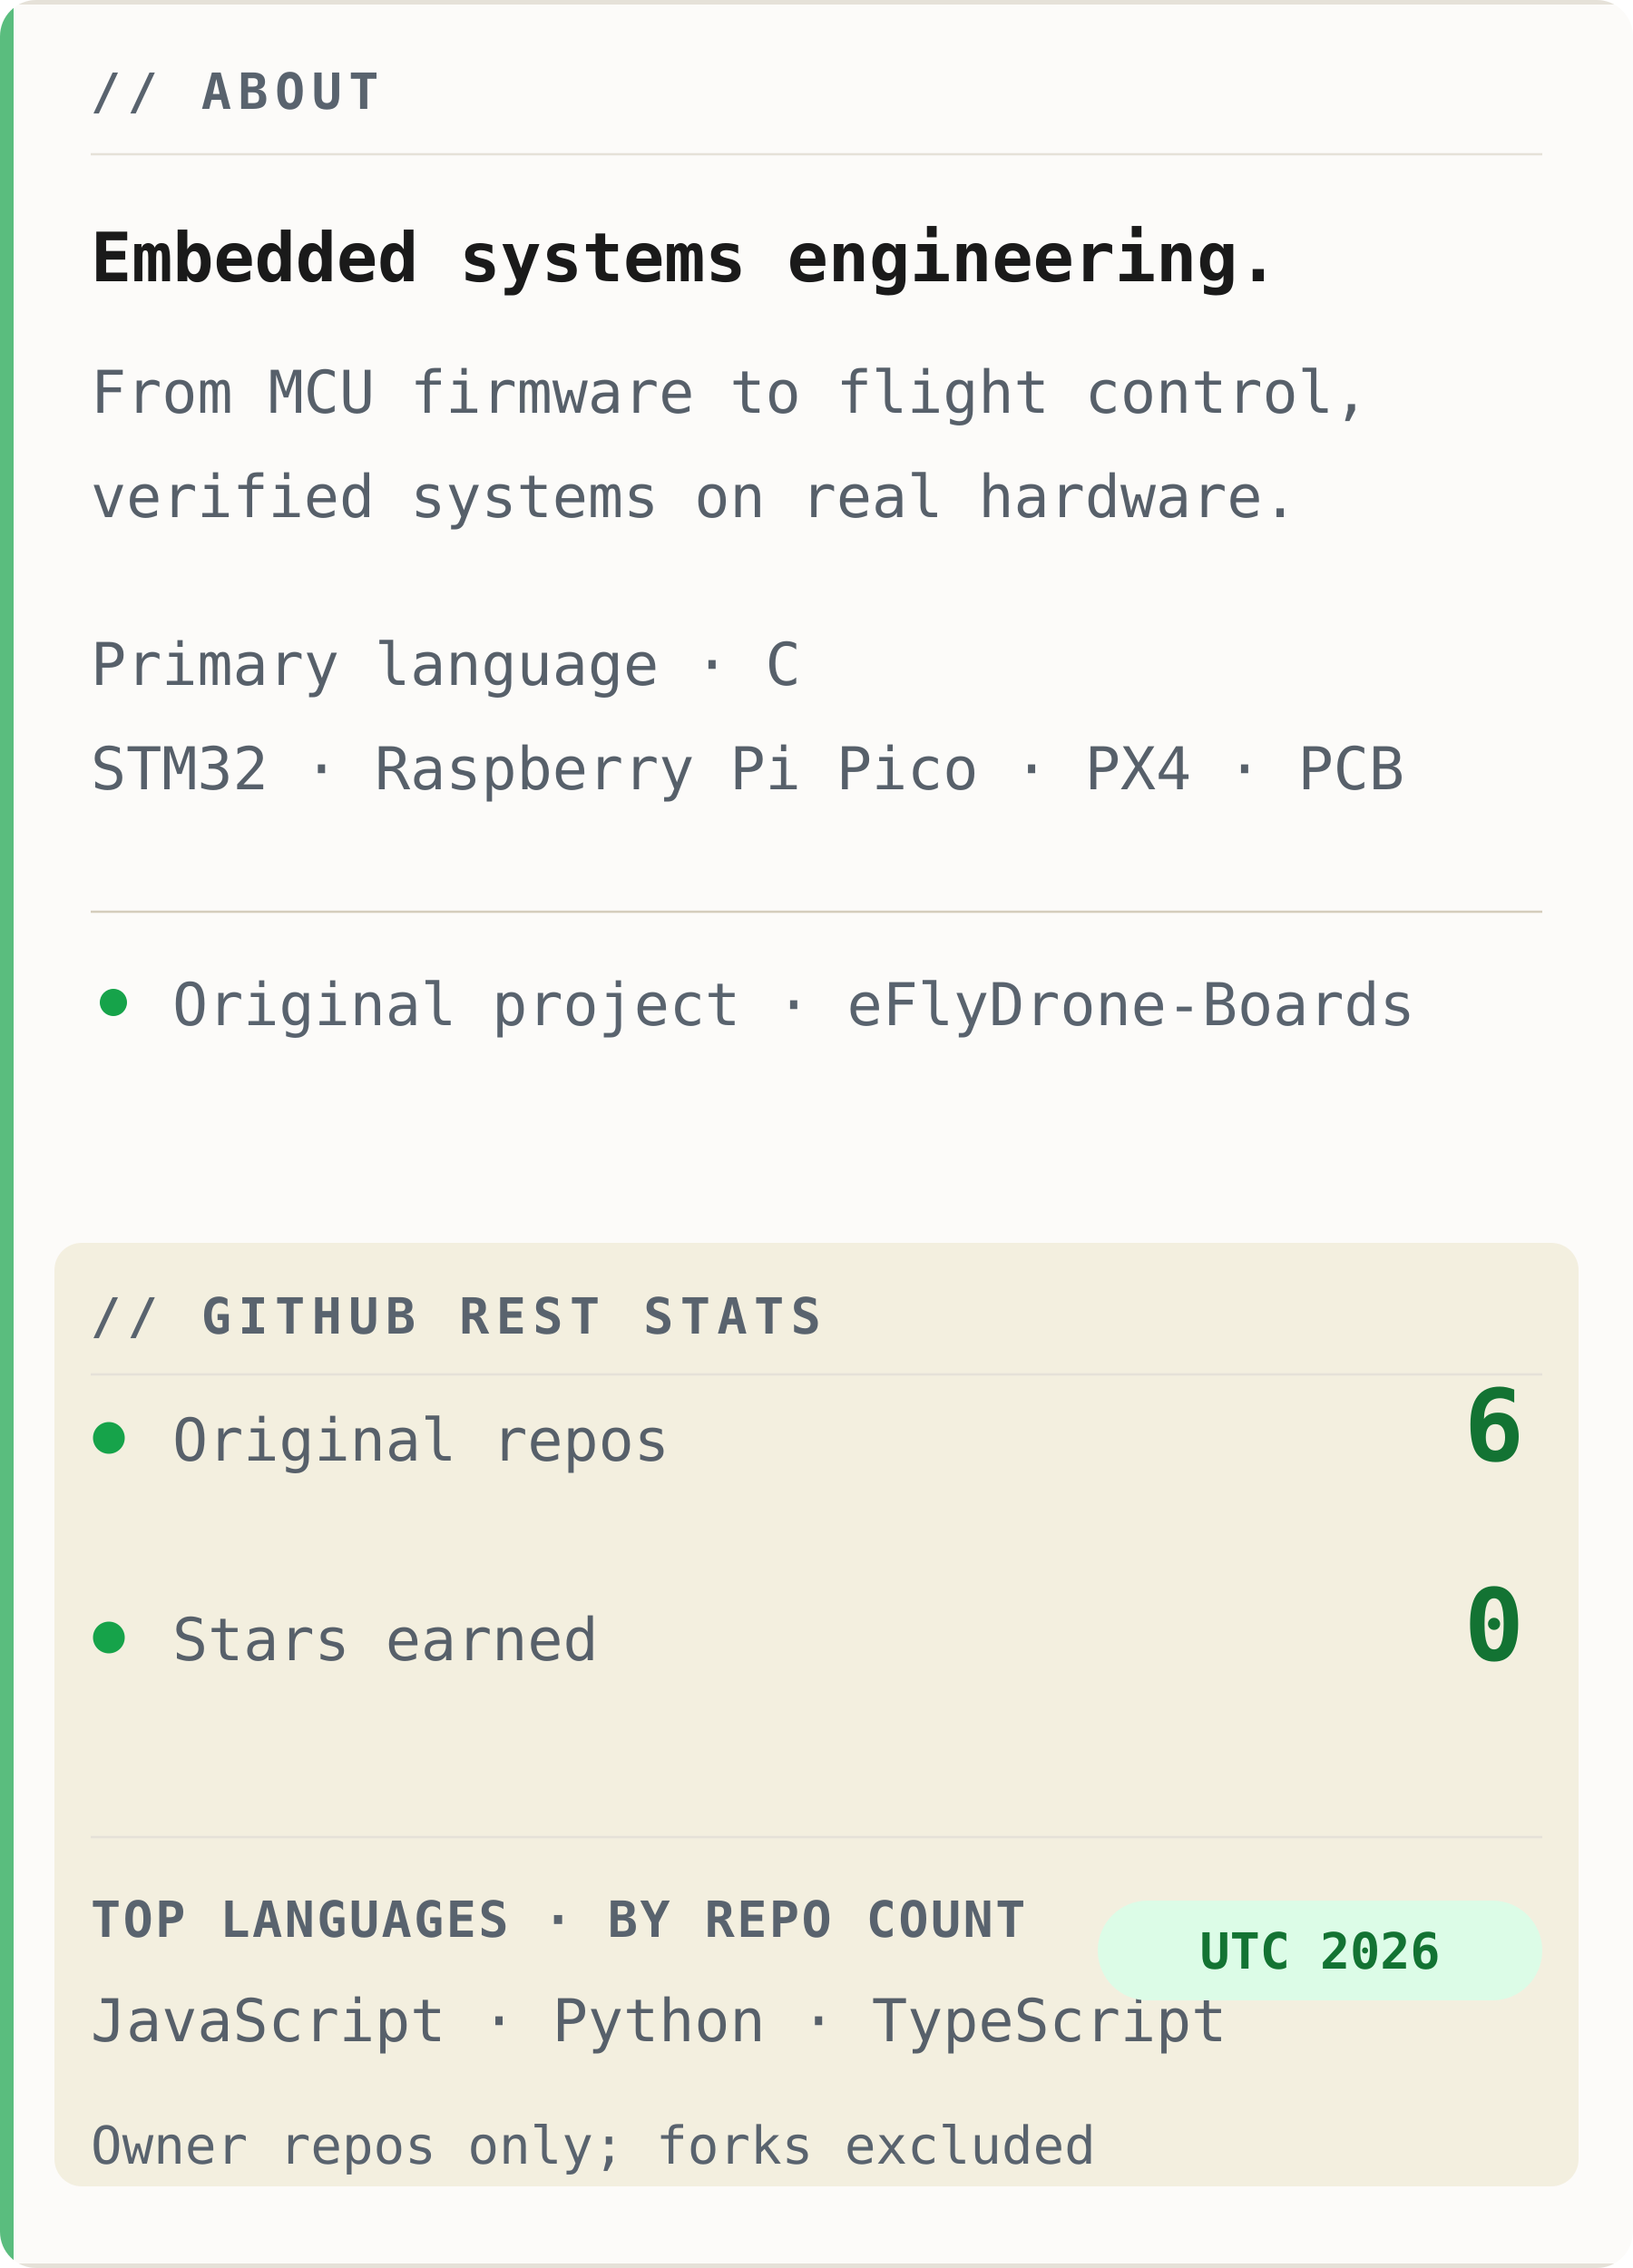
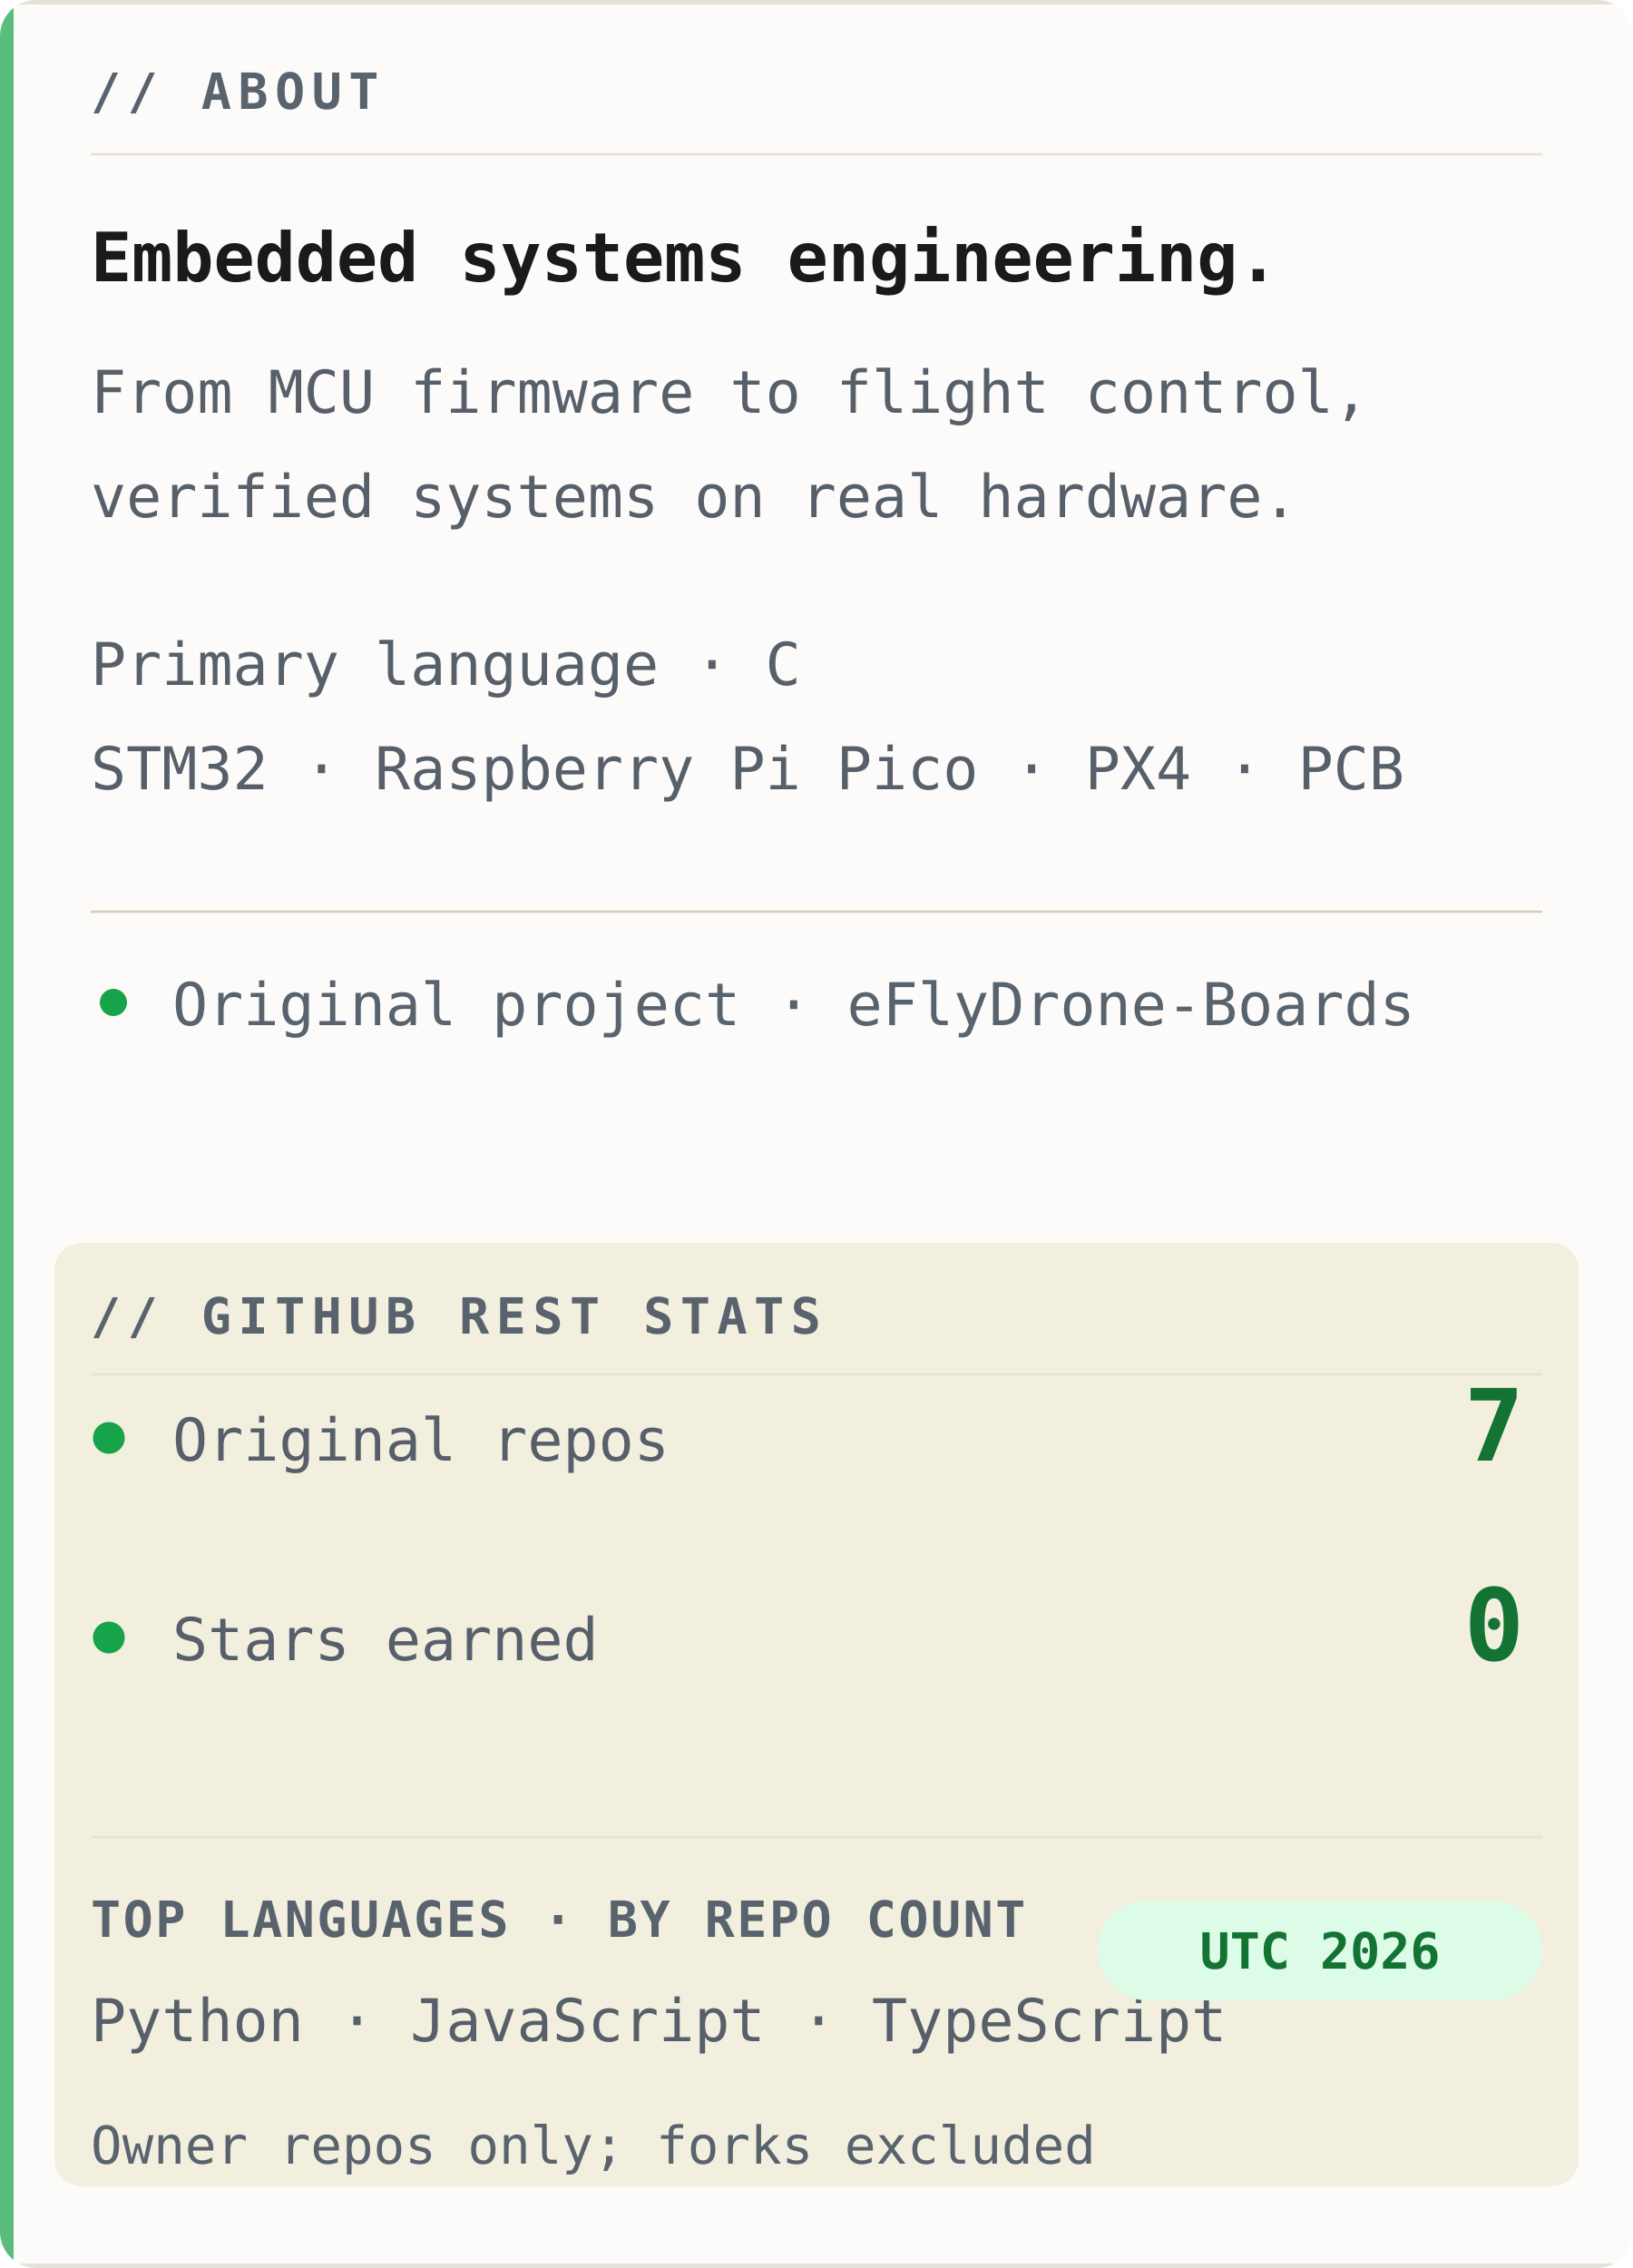
<svg xmlns="http://www.w3.org/2000/svg" width="360" height="500" viewBox="0 0 360 500" role="img" aria-labelledby="title desc">
  <defs>
    <clipPath id="clip">
      <rect width="360" height="500" rx="8" />
    </clipPath>
  </defs>
  <g clip-path="url(#clip)">
    <rect width="360" height="500" fill="#fcfbf9" />
    <path d="M0 .5H360M0 499.5H360" stroke="#e5e1d8" stroke-width="1" />
    <text x="20" y="24" font-family="Consolas, Menlo, 'DejaVu Sans Mono', 'Courier New', monospace" font-size="11" font-weight="700" letter-spacing="1.5" fill="#59636e">// ABOUT</text>
    <path d="M20 34H340" stroke="#e5e1d8" stroke-width=".5" />
    <text x="20" y="62" font-family="Consolas, Menlo, 'DejaVu Sans Mono', 'Courier New', monospace" font-size="15" font-weight="700" fill="#1a1a1a">Embedded systems engineering.</text>
    <text x="20" y="91" font-family="Consolas, Menlo, 'DejaVu Sans Mono', 'Courier New', monospace" font-size="13" fill="#57606a">From MCU firmware to flight control,</text>
    <text x="20" y="114" font-family="Consolas, Menlo, 'DejaVu Sans Mono', 'Courier New', monospace" font-size="13" fill="#57606a">verified systems on real hardware.</text>
    <text x="20" y="151" font-family="Consolas, Menlo, 'DejaVu Sans Mono', 'Courier New', monospace" font-size="13" fill="#57606a">Primary language · C</text>
    <text x="20" y="174" font-family="Consolas, Menlo, 'DejaVu Sans Mono', 'Courier New', monospace" font-size="13" fill="#57606a">STM32 · Raspberry Pi Pico · PX4 · PCB</text>
    <path d="M20 201H340" stroke="#d4cdbc" stroke-width=".5" />
    <circle cx="25" cy="221" r="3" fill="#16a34a" />
    <text x="38" y="226" font-family="Consolas, Menlo, 'DejaVu Sans Mono', 'Courier New', monospace" font-size="13" fill="#59636e">Original project · eFlyDrone-Boards</text>
    <rect x="12" y="274" width="336" height="208" rx="6" fill="#f0ead6" opacity=".72" />
    <text x="20" y="294" font-family="Consolas, Menlo, 'DejaVu Sans Mono', 'Courier New', monospace" font-size="11" font-weight="700" letter-spacing="1.5" fill="#59636e">// GITHUB REST STATS</text>
    <path d="M20 303H340" stroke="#e5e1d8" stroke-width=".5" />
    <circle cx="24" cy="317" r="3.5" fill="#16a34a" />
    <text x="38" y="322" font-family="Consolas, Menlo, 'DejaVu Sans Mono', 'Courier New', monospace" font-size="13" fill="#57606a">Original repos</text>
-     <text x="336" y="322" text-anchor="end" font-family="Consolas, Menlo, 'DejaVu Sans Mono', 'Courier New', monospace" font-size="22" font-weight="700" fill="#137333">6</text>
+     <text x="336" y="322" text-anchor="end" font-family="Consolas, Menlo, 'DejaVu Sans Mono', 'Courier New', monospace" font-size="22" font-weight="700" fill="#137333">7</text>
    <circle cx="24" cy="361" r="3.5" fill="#16a34a" />
    <text x="38" y="366" font-family="Consolas, Menlo, 'DejaVu Sans Mono', 'Courier New', monospace" font-size="13" fill="#57606a">Stars earned</text>
    <text x="336" y="366" text-anchor="end" font-family="Consolas, Menlo, 'DejaVu Sans Mono', 'Courier New', monospace" font-size="22" font-weight="700" fill="#137333">0</text>
    <path d="M20 405H340" stroke="#e5e1d8" stroke-width=".5" />
    <text x="20" y="427" font-family="Consolas, Menlo, 'DejaVu Sans Mono', 'Courier New', monospace" font-size="11" font-weight="700" letter-spacing=".5" fill="#59636e">TOP LANGUAGES · BY REPO COUNT</text>
-     <text x="20" y="450" font-family="Consolas, Menlo, 'DejaVu Sans Mono', 'Courier New', monospace" font-size="13" fill="#57606a">JavaScript · Python · TypeScript</text>
+     <text x="20" y="450" font-family="Consolas, Menlo, 'DejaVu Sans Mono', 'Courier New', monospace" font-size="13" fill="#57606a">Python · JavaScript · TypeScript</text>
    <rect x="242" y="419" width="98" height="22" rx="11" fill="#dcfce7" />
    <text x="291" y="434" text-anchor="middle" font-family="Consolas, Menlo, 'DejaVu Sans Mono', 'Courier New', monospace" font-size="11" font-weight="700" fill="#137333">UTC 2026</text>
    <text x="20" y="477" font-family="Consolas, Menlo, 'DejaVu Sans Mono', 'Courier New', monospace" font-size="11.5" fill="#59636e">Owner repos only; forks excluded</text>
    <rect width="3" height="500" fill="#16a34a" opacity=".7" />
  </g>
</svg>
